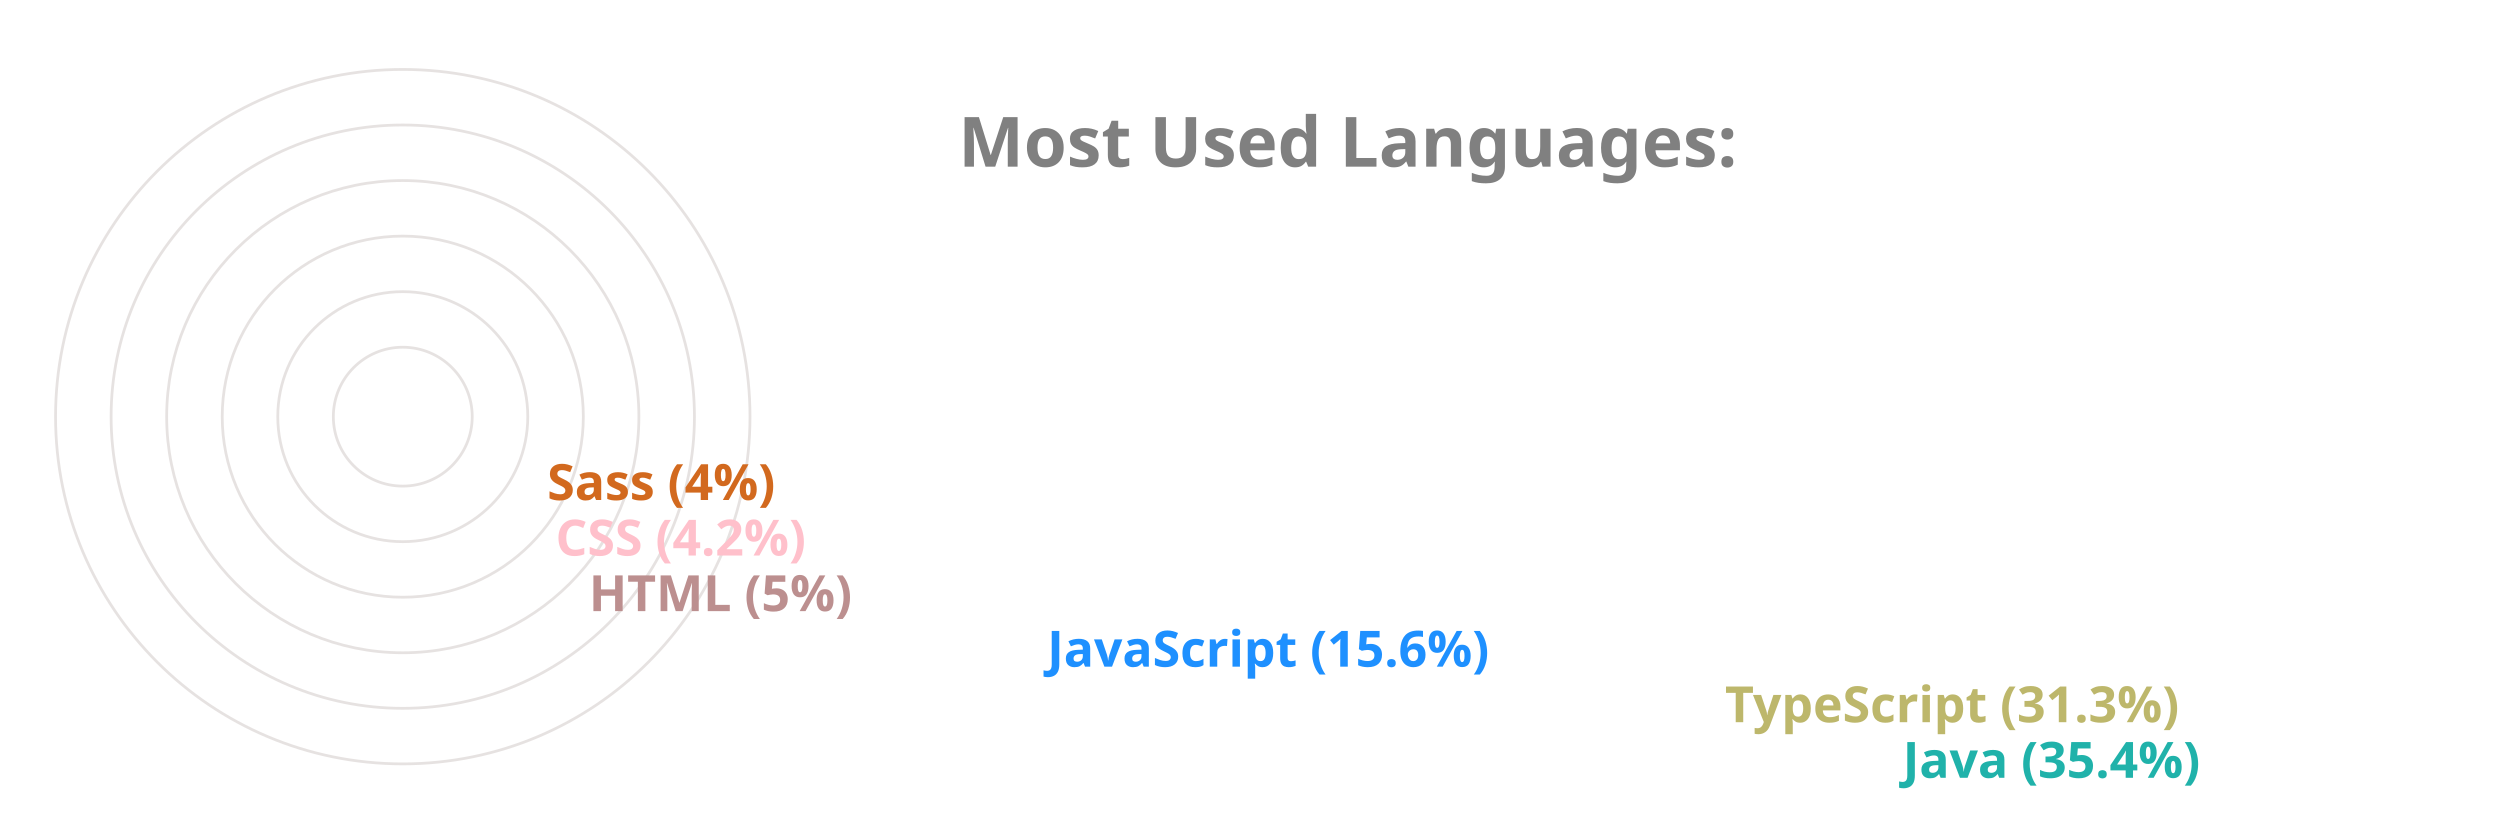
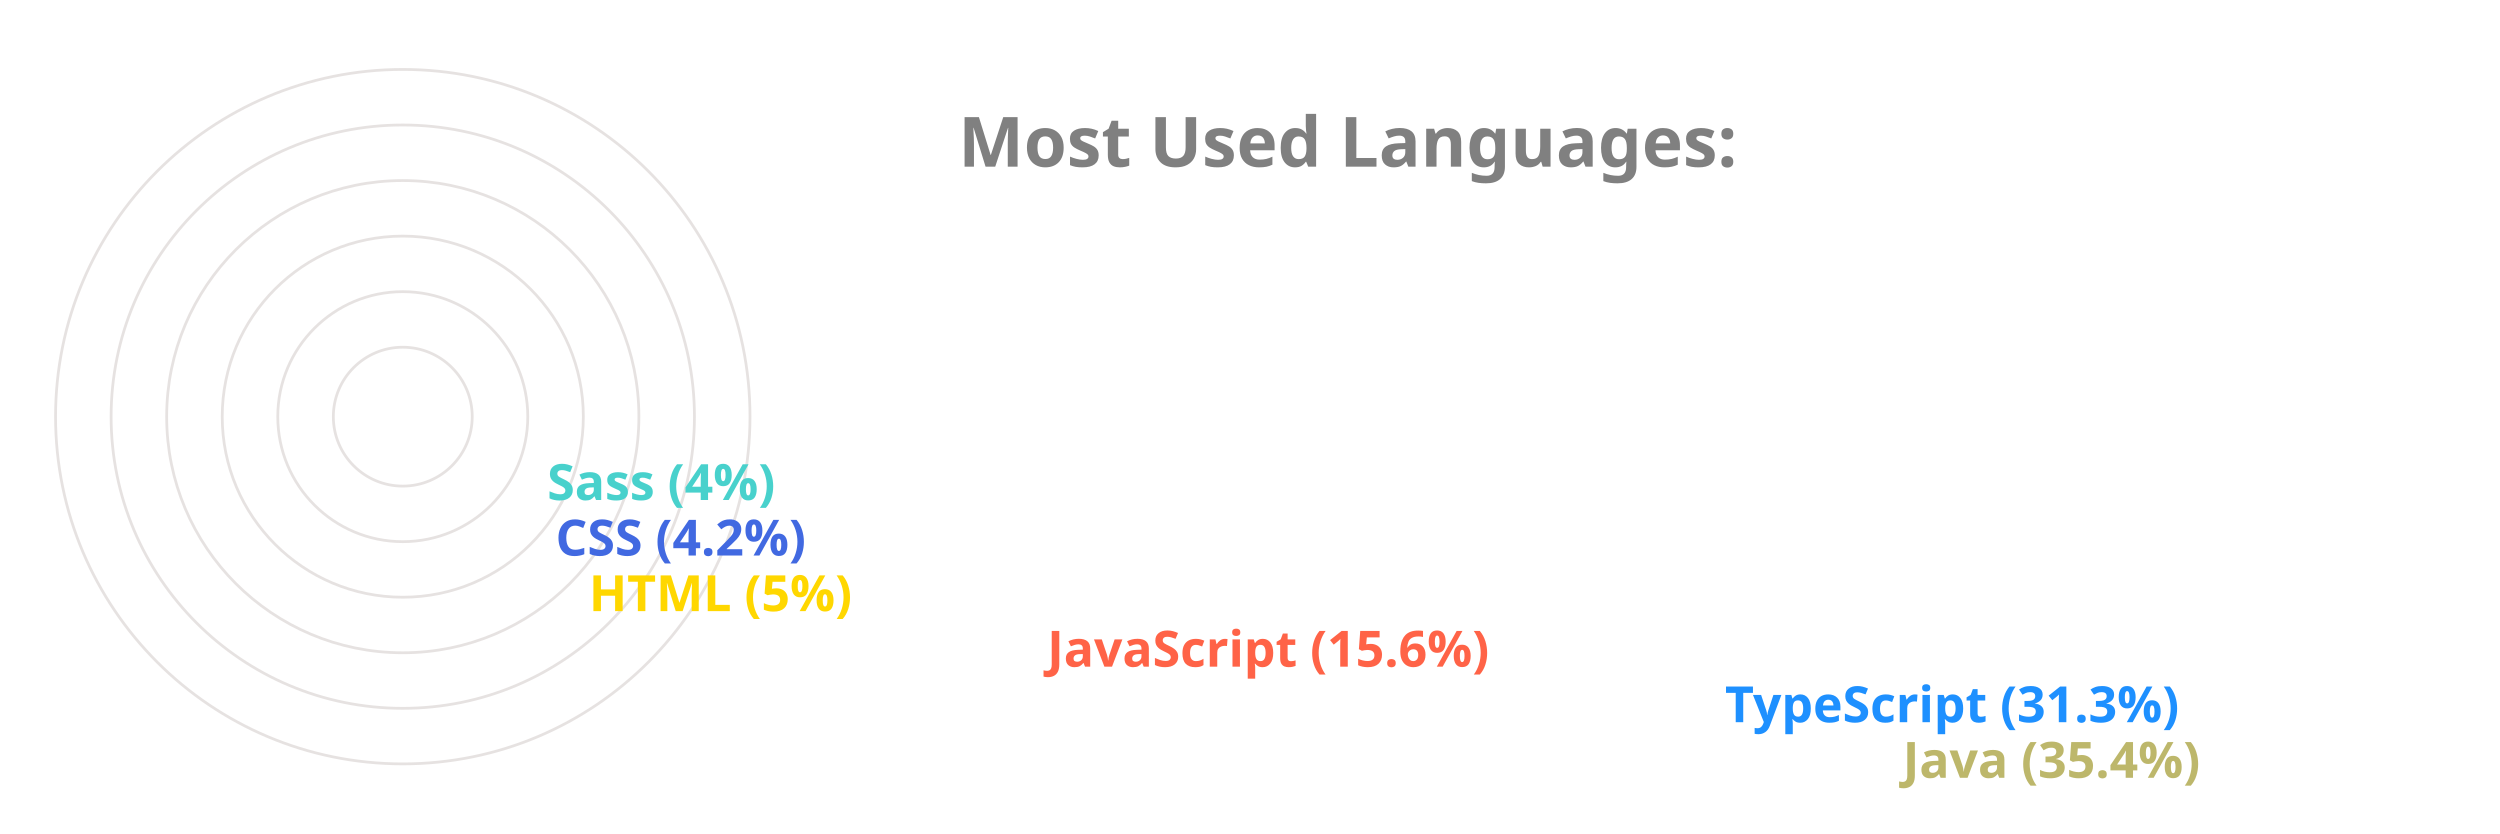
<svg xmlns="http://www.w3.org/2000/svg" viewBox="0 0 650 300" height="200px" width="600px">
  <style>
		.label {
			font: bold 25px sans-serif;
			color: #404040;
			-webkit-text-stroke: 1px white;
	  	}
		.name {
			font: bold 18px sans-serif;
			color: #404040;
	  	}

		.line {
			stroke-dasharray: 1000;
			stroke-dashoffset: 1000;
			animation: dash 3.5s ease-in-out forwards;	
			animation-iteration-count: infinite;
			animation-direction: alternate-reverse;
		}

		.path {
			stroke-dasharray: 1000;
			stroke-dashoffset: 1000;
			animation: dash 3.5s ease-in-out forwards;	
			animation-iteration-count: infinite;
			animation-direction: alternate-reverse;
		}
		  
		@keyframes dash {
			to {
				stroke-dashoffset: 0;
			}
		}

	</style>
  <g stroke="#E6E2E1" fill="none" stroke-width="1">
    <circle cx="20" cy="150" r="125" />
    <circle cx="20" cy="150" r="105" />
    <circle cx="20" cy="150" r="85" />
    <circle cx="20" cy="150" r="65" />
    <circle cx="20" cy="150" r="45" />
    <circle cx="20" cy="150" r="25" />
  </g>
  <g fill="none" stroke-width="20" class="line">
-     <line x2="550" y2="275" x1="20" y1="275" stroke="LightSeaGreen" />
-     <line x2="486" y2="255" x1="20" y1="255" stroke="DarkKhaki" />
-     <line x2="242" y2="235" x1="20" y1="235" stroke="DodgerBlue" />
-     <line x2="77" y2="215" x1="20" y1="215" stroke="RosyBrown" />
-     <line x2="65" y2="195" x1="20" y1="195" stroke="Pink" />
-     <line x2="62" y2="175" x1="20" y1="175" stroke="Chocolate" />
+     <line x2="550" y2="275" x1="20" y1="275" stroke="DarkKhaki" />
+     <line x2="486" y2="255" x1="20" y1="255" stroke="DodgerBlue" />
+     <line x2="242" y2="235" x1="20" y1="235" stroke="Tomato" />
+     <line x2="77" y2="215" x1="20" y1="215" stroke="Gold" />
+     <line x2="65" y2="195" x1="20" y1="195" stroke="RoyalBlue" />
+     <line x2="62" y2="175" x1="20" y1="175" stroke="MediumTurquoise" />
  </g>
  <g fill="none" stroke-width="20" stroke-linecap="round" class="path">
-     <path d="M 20 275 A 125 125 45 0 1 -82 78" stroke="LightSeaGreen" />
-     <path d="M 20 255 A 105 105 45 0 1 -70 95" stroke="DarkKhaki" />
-     <path d="M 20 235 A 85 85 45 0 1 -61 126" stroke="DodgerBlue" />
-     <path d="M 20 215 A 65 65 45 0 1 -44 144" stroke="RosyBrown" />
-     <path d="M 20 195 A 45 45 45 0 1 -24 146" stroke="Pink" />
-     <path d="M 20 175 A 25 25 45 0 1 -4 148" stroke="Chocolate" />
+     <path d="M 20 275 A 125 125 45 0 1 -82 78" stroke="DarkKhaki" />
+     <path d="M 20 255 A 105 105 45 0 1 -70 95" stroke="DodgerBlue" />
+     <path d="M 20 235 A 85 85 45 0 1 -61 126" stroke="Tomato" />
+     <path d="M 20 215 A 65 65 45 0 1 -44 144" stroke="Gold" />
+     <path d="M 20 195 A 45 45 45 0 1 -24 146" stroke="RoyalBlue" />
+     <path d="M 20 175 A 25 25 45 0 1 -4 148" stroke="MediumTurquoise" />
  </g>
  <g class="name">
-     <text x="560" y="280" fill="LightSeaGreen">Java (35.4%)</text>
-     <text x="496" y="260" fill="DarkKhaki">TypeScript (31.3%)</text>
-     <text x="252" y="240" fill="DodgerBlue">JavaScript (15.6%)</text>
-     <text x="87" y="220" fill="RosyBrown">HTML (5%)</text>
-     <text x="75" y="200" fill="Pink">CSS (4.2%)</text>
-     <text x="72" y="180" fill="Chocolate">Sass (4%)</text>
+     <text x="560" y="280" fill="DarkKhaki">Java (35.4%)</text>
+     <text x="496" y="260" fill="DodgerBlue">TypeScript (31.3%)</text>
+     <text x="252" y="240" fill="Tomato">JavaScript (15.6%)</text>
+     <text x="87" y="220" fill="Gold">HTML (5%)</text>
+     <text x="75" y="200" fill="RoyalBlue">CSS (4.2%)</text>
+     <text x="72" y="180" fill="MediumTurquoise">Sass (4%)</text>
  </g>
  <g class="label">
    <text x="220" y="60" fill="grey">Most Used Languages:</text>
  </g>
</svg>
